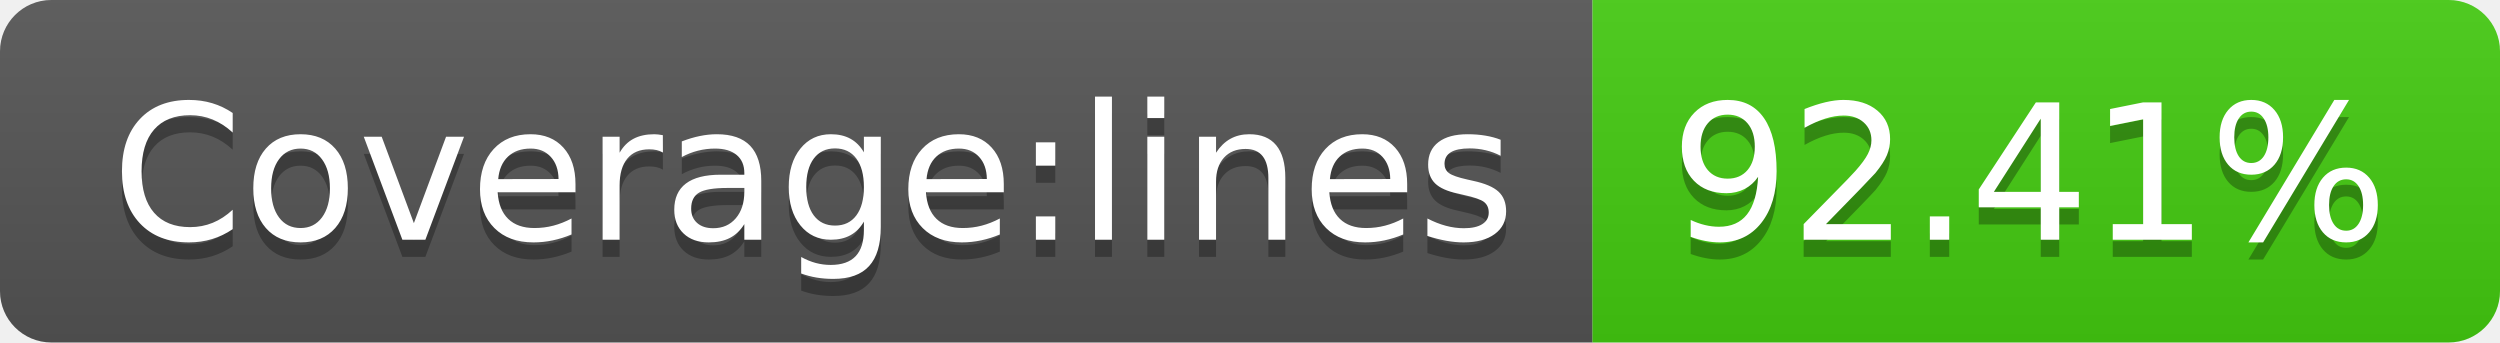
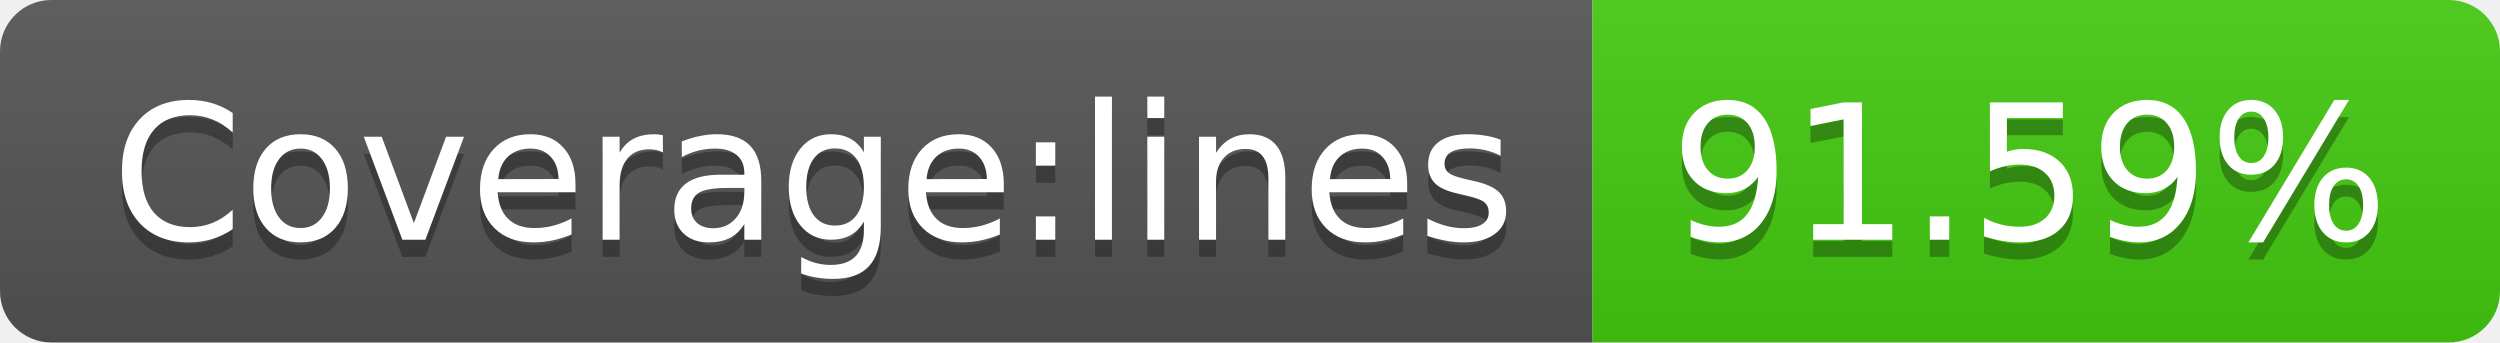
- <svg xmlns="http://www.w3.org/2000/svg" width="146" height="20" role="img" aria-label="Coverage:lines: 92.41%">
+ <svg xmlns="http://www.w3.org/2000/svg" width="146" height="20" role="img" aria-label="Coverage:lines: 91.59%">
  <linearGradient id="s" x2="0" y2="100%">
    <stop offset="0" stop-color="#bbb" stop-opacity=".1" />
    <stop offset="1" stop-opacity=".1" />
  </linearGradient>
  <clipPath id="r">
    <rect width="146" height="20" rx="3" fill="#fff" />
  </clipPath>
  <g clip-path="url(#r)">
    <rect width="93" height="20" fill="#555" />
    <rect x="93" width="53" height="20" fill="#4c1" />
    <rect width="146" height="20" fill="url(#s)" />
  </g>
  <g fill="#fff" text-anchor="middle" font-family="Verdana,Geneva,DejaVu Sans,sans-serif" text-rendering="geometricPrecision" font-size="110">
    <text aria-hidden="true" x="475" y="150" fill="#010101" fill-opacity=".3" transform="scale(.1)" textLength="830">Coverage:lines</text>
    <text x="475" y="140" transform="scale(.1)" fill="#fff" textLength="830">Coverage:lines</text>
-     <text aria-hidden="true" x="1185" y="150" fill="#010101" fill-opacity=".3" transform="scale(.1)" textLength="430">92.41%</text>
-     <text x="1185" y="140" transform="scale(.1)" fill="#fff" textLength="430">92.41%</text>
+     <text aria-hidden="true" x="1185" y="150" fill="#010101" fill-opacity=".3" transform="scale(.1)" textLength="430">91.59%</text>
+     <text x="1185" y="140" transform="scale(.1)" fill="#fff" textLength="430">91.59%</text>
  </g>
</svg>
